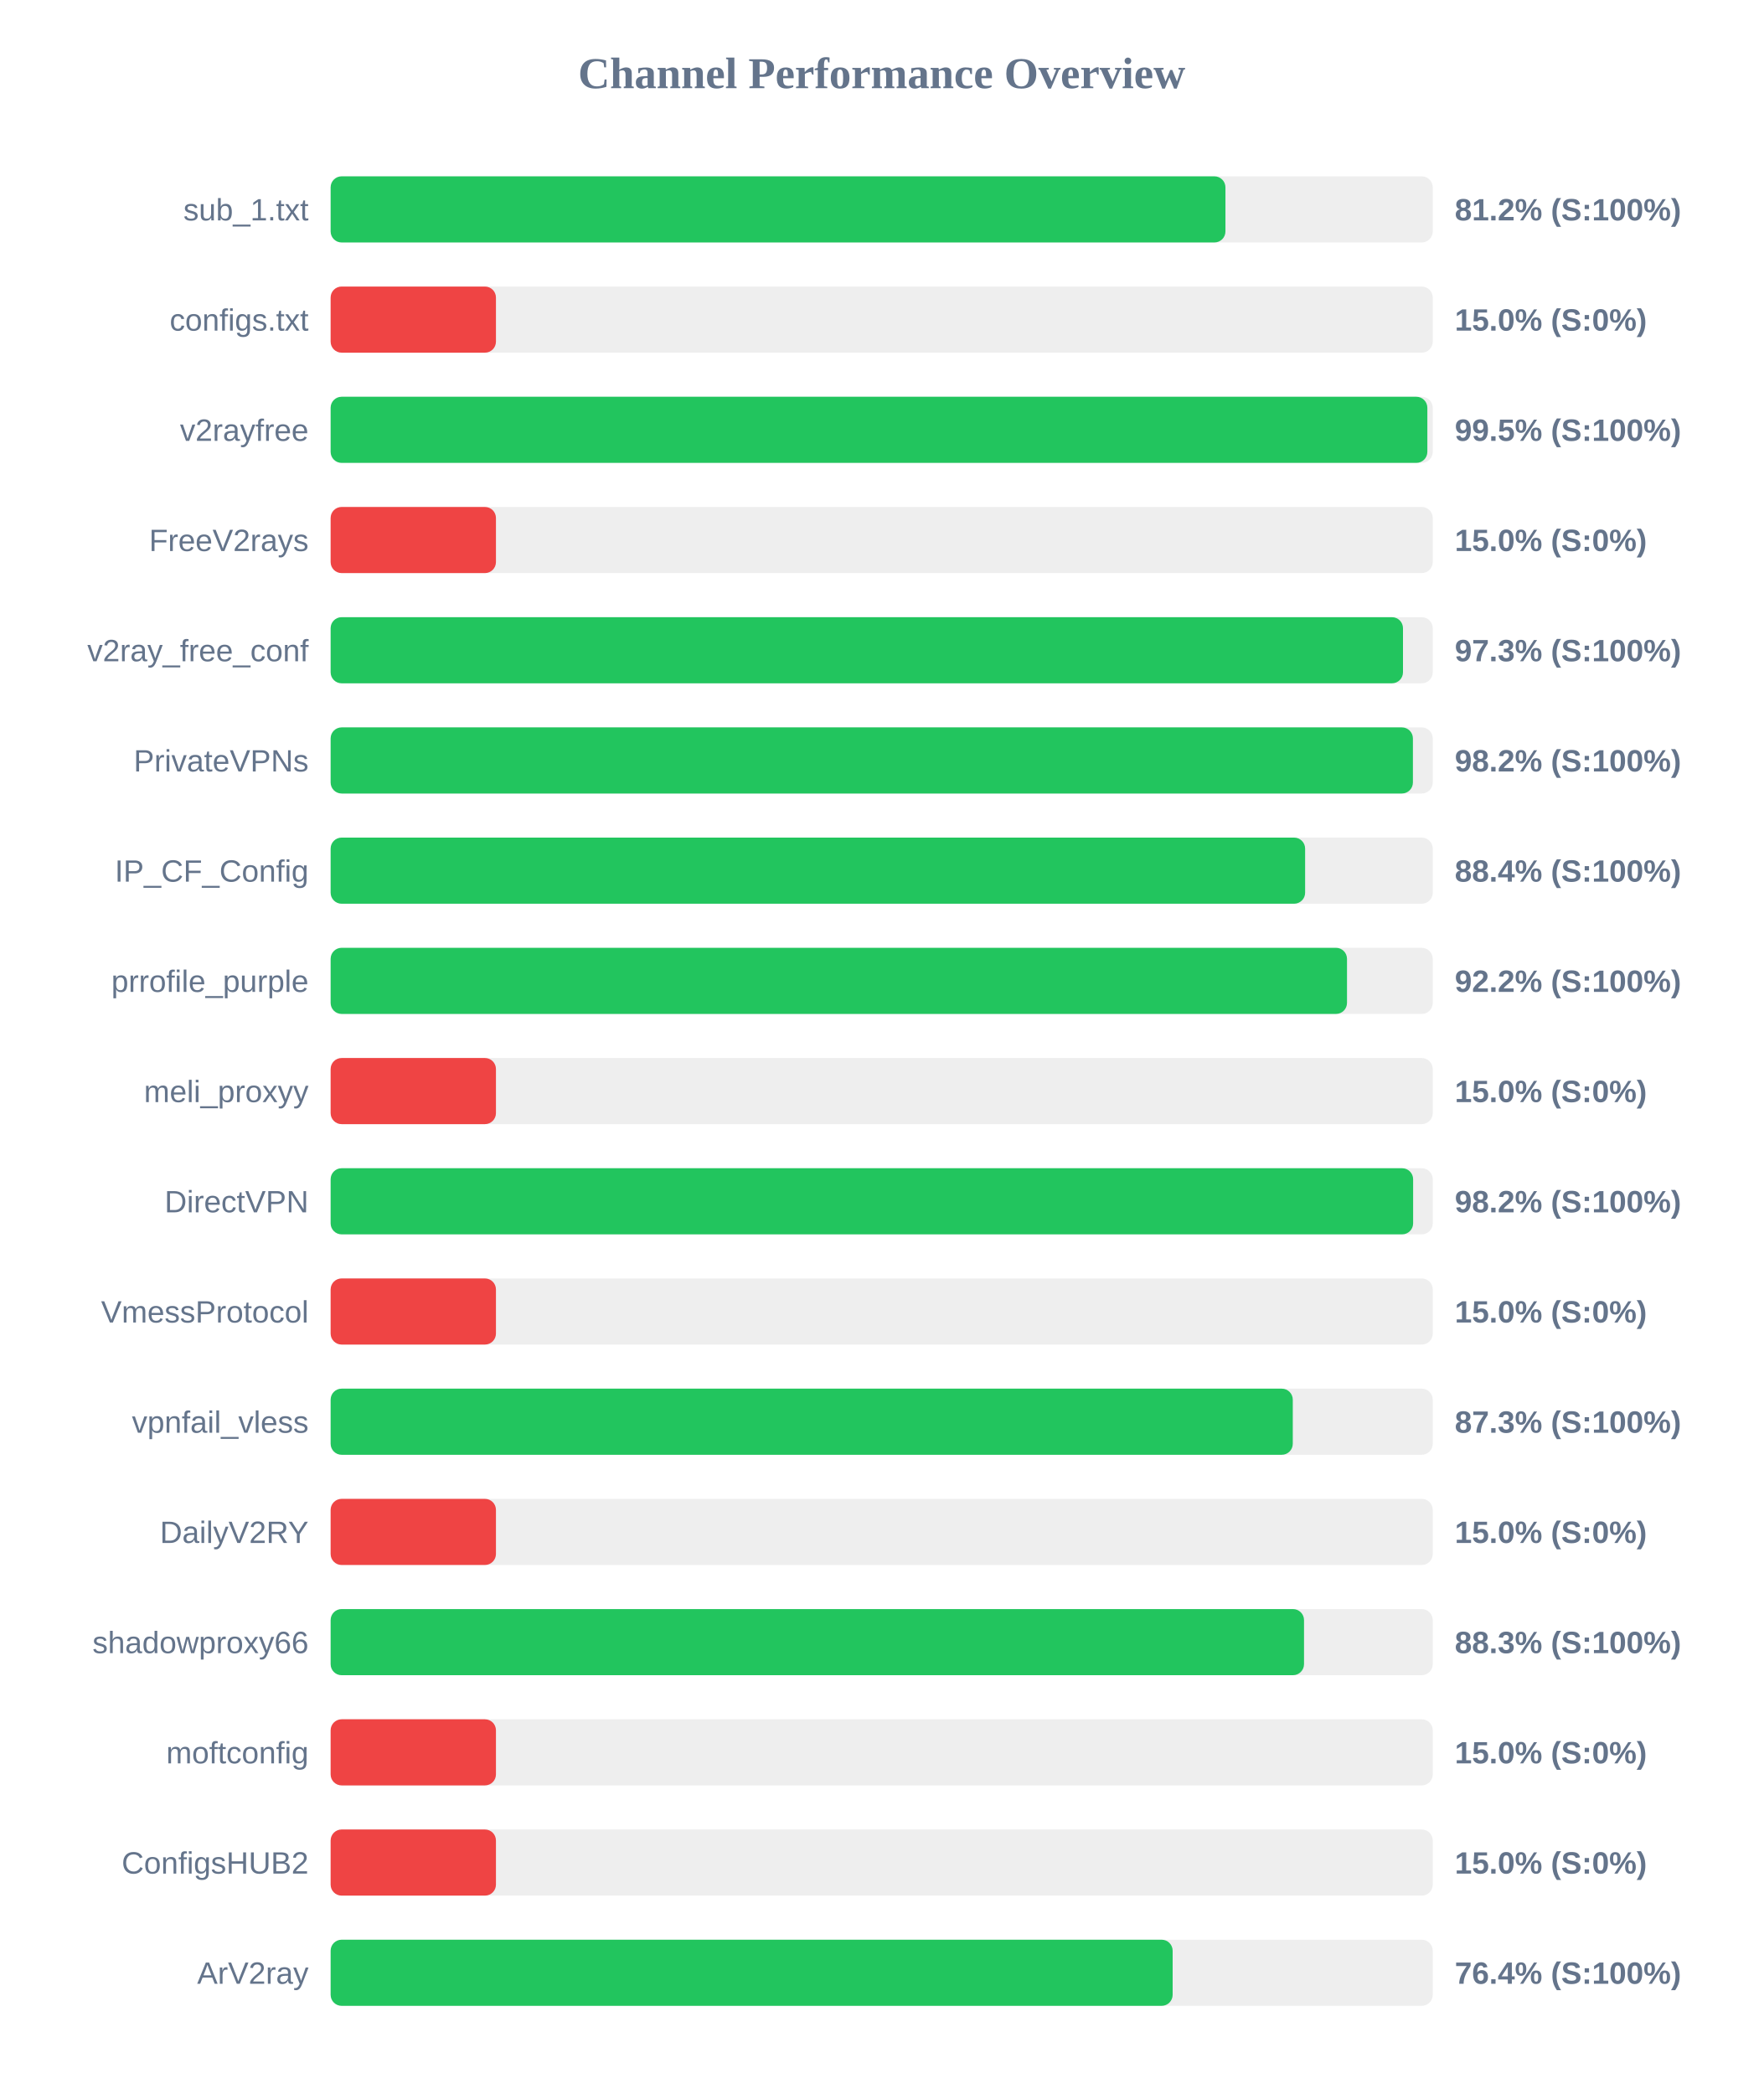
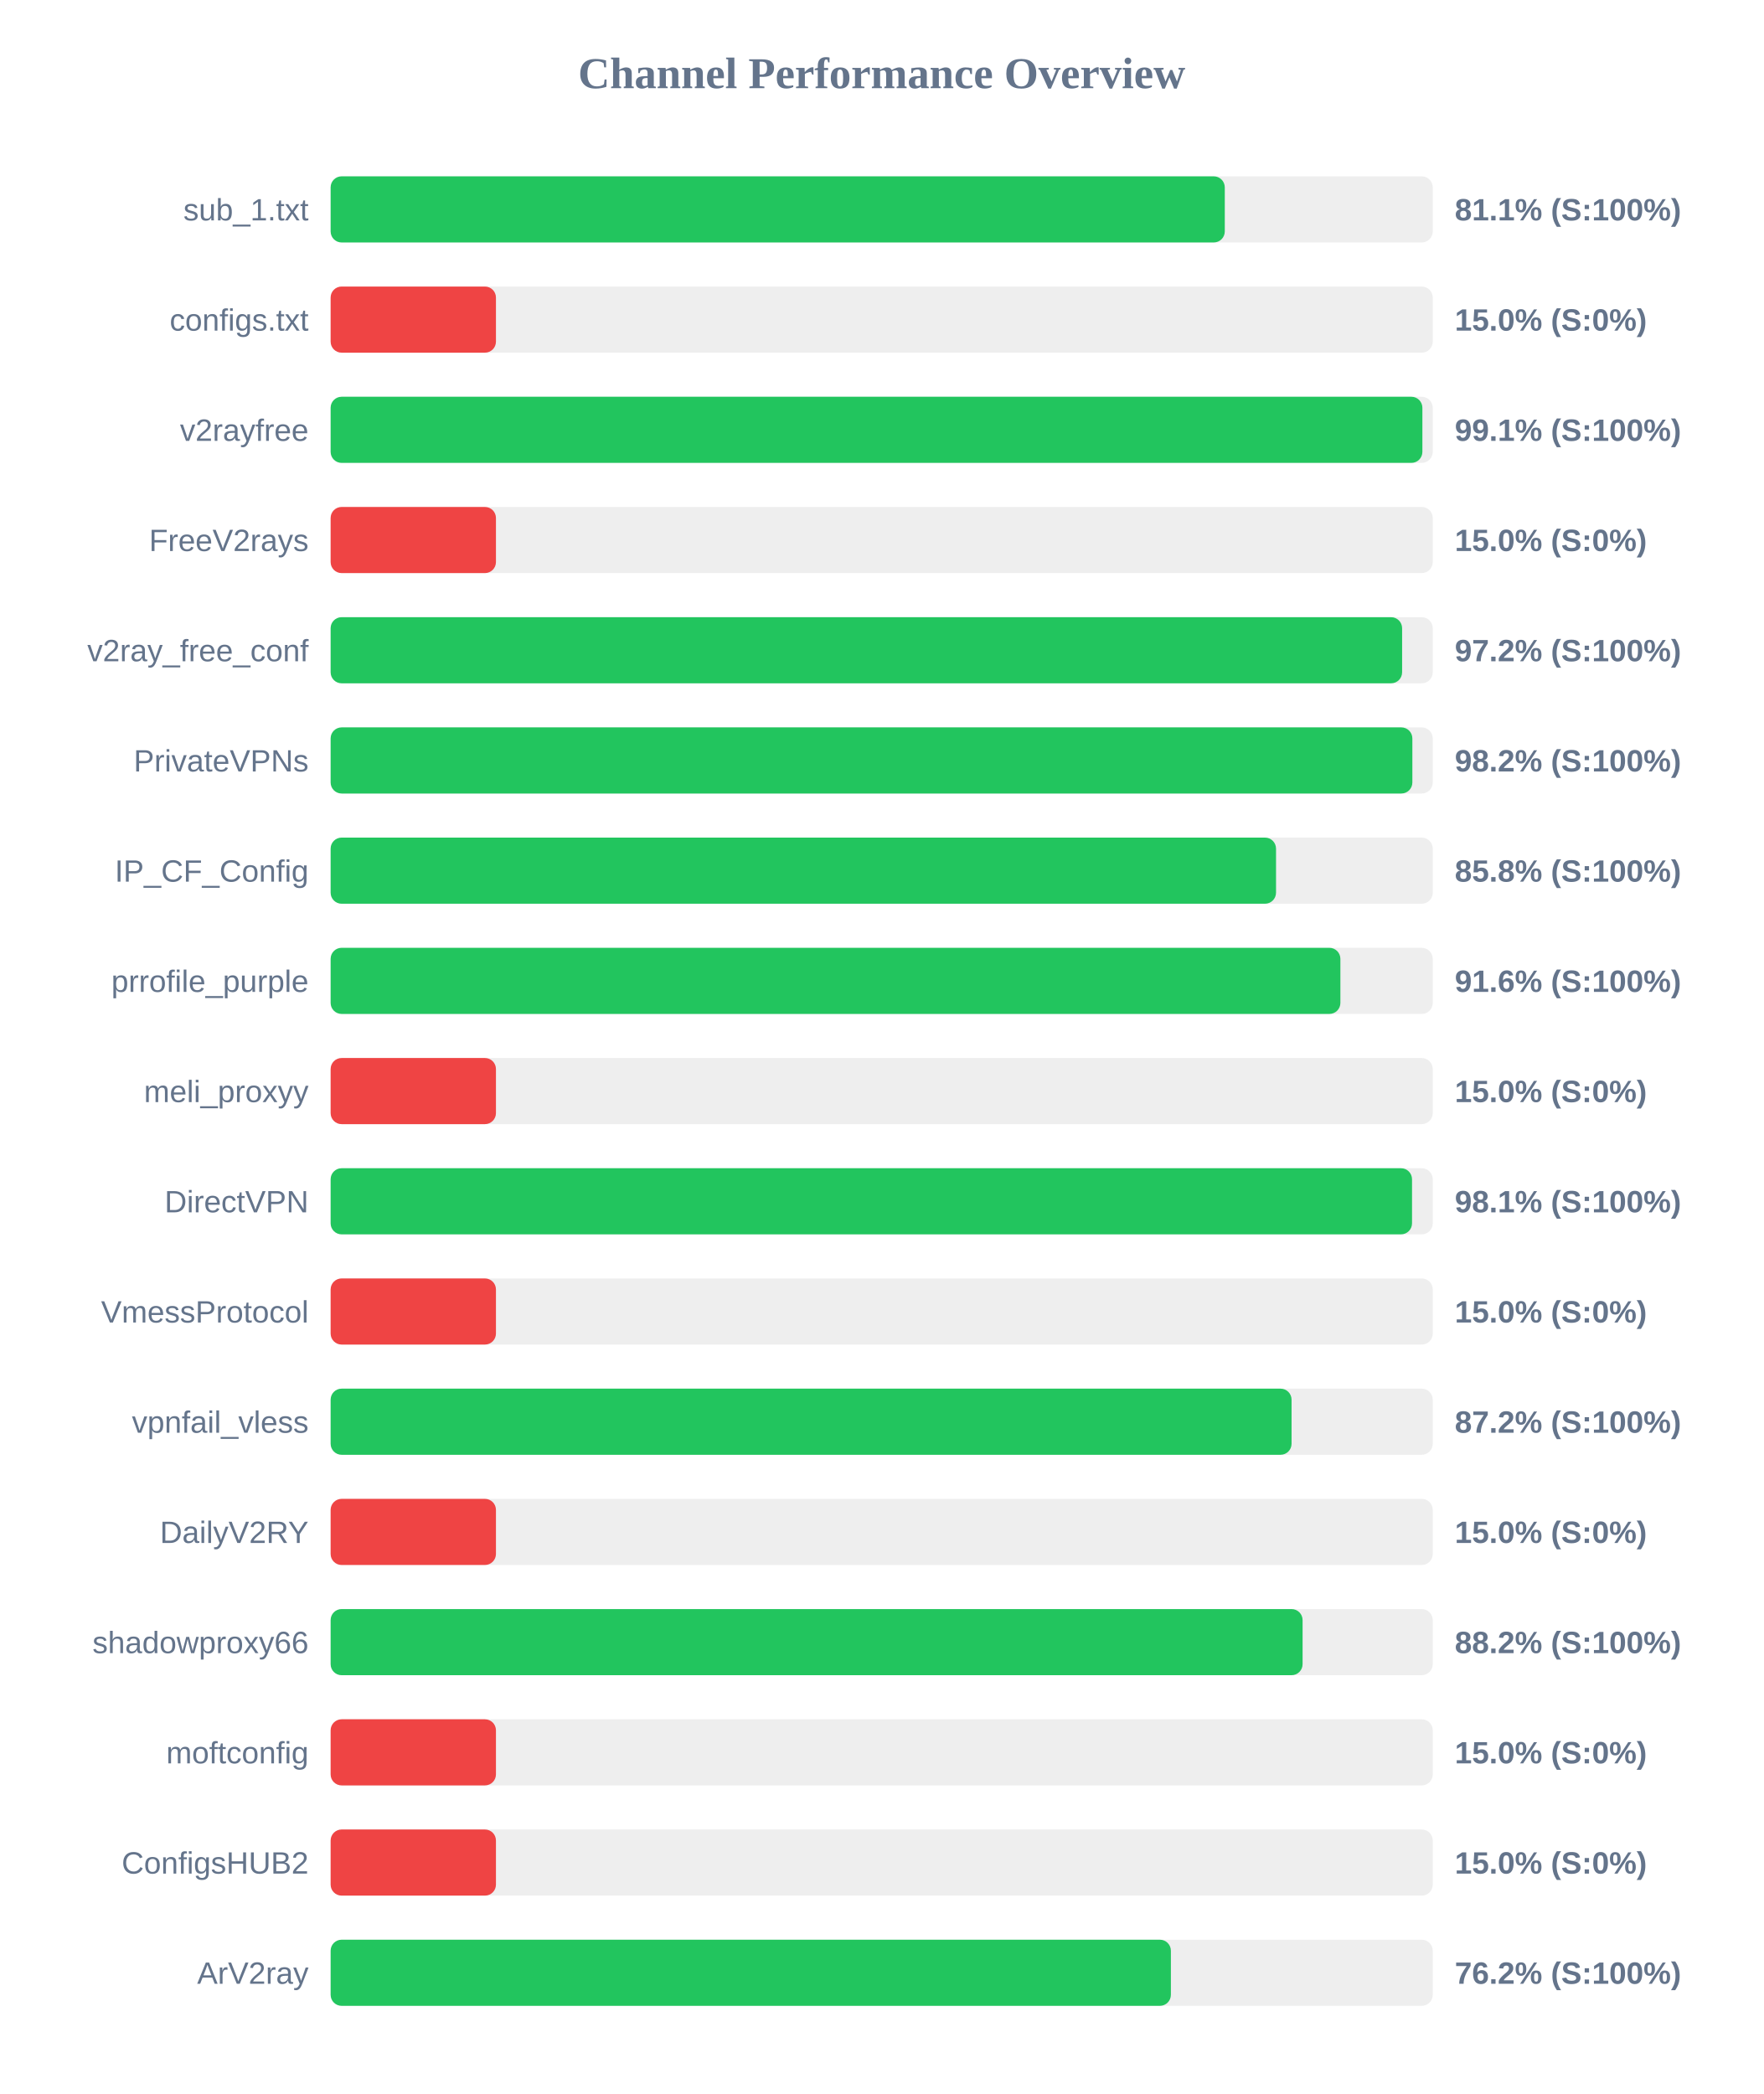
<svg xmlns="http://www.w3.org/2000/svg" width="800" height="950" version="1.1">
  <style>
        .row { font: 14px Arial; fill: #64748b; }
        .score { font: bold 14px Arial; fill: #64748b; }
    </style>
  <text x="400" y="40" text-anchor="middle" font-size="20px" font-weight="bold" fill="#64748b">Channel Performance Overview</text>
  <rect x="150" y="80" width="500" height="30" fill="#eee" rx="5" />
-   <rect x="150" y="80" width="405.95" height="30" fill="#22c55e" rx="5" />
+   <rect x="150" y="80" width="405.65" height="30" fill="#22c55e" rx="5" />
  <text x="140" y="100" text-anchor="end" class="row">sub_1.txt</text>
-   <text x="660" y="100" text-anchor="start" class="score">81.2% (S:100%)</text>
+   <text x="660" y="100" text-anchor="start" class="score">81.1% (S:100%)</text>
  <rect x="150" y="130" width="500" height="30" fill="#eee" rx="5" />
  <rect x="150" y="130" width="75.0" height="30" fill="#ef4444" rx="5" />
  <text x="140" y="150" text-anchor="end" class="row">configs.txt</text>
  <text x="660" y="150" text-anchor="start" class="score">15.0% (S:0%)</text>
  <rect x="150" y="180" width="500" height="30" fill="#eee" rx="5" />
-   <rect x="150" y="180" width="497.55" height="30" fill="#22c55e" rx="5" />
+   <rect x="150" y="180" width="495.3" height="30" fill="#22c55e" rx="5" />
  <text x="140" y="200" text-anchor="end" class="row">v2rayfree</text>
-   <text x="660" y="200" text-anchor="start" class="score">99.5% (S:100%)</text>
+   <text x="660" y="200" text-anchor="start" class="score">99.1% (S:100%)</text>
  <rect x="150" y="230" width="500" height="30" fill="#eee" rx="5" />
  <rect x="150" y="230" width="75.0" height="30" fill="#ef4444" rx="5" />
  <text x="140" y="250" text-anchor="end" class="row">FreeV2rays</text>
  <text x="660" y="250" text-anchor="start" class="score">15.0% (S:0%)</text>
  <rect x="150" y="280" width="500" height="30" fill="#eee" rx="5" />
-   <rect x="150" y="280" width="486.5" height="30" fill="#22c55e" rx="5" />
+   <rect x="150" y="280" width="486.1" height="30" fill="#22c55e" rx="5" />
  <text x="140" y="300" text-anchor="end" class="row">v2ray_free_conf</text>
-   <text x="660" y="300" text-anchor="start" class="score">97.3% (S:100%)</text>
+   <text x="660" y="300" text-anchor="start" class="score">97.2% (S:100%)</text>
  <rect x="150" y="330" width="500" height="30" fill="#eee" rx="5" />
-   <rect x="150" y="330" width="491.0" height="30" fill="#22c55e" rx="5" />
+   <rect x="150" y="330" width="490.75" height="30" fill="#22c55e" rx="5" />
  <text x="140" y="350" text-anchor="end" class="row">PrivateVPNs</text>
  <text x="660" y="350" text-anchor="start" class="score">98.2% (S:100%)</text>
  <rect x="150" y="380" width="500" height="30" fill="#eee" rx="5" />
-   <rect x="150" y="380" width="442.1" height="30" fill="#22c55e" rx="5" />
+   <rect x="150" y="380" width="428.9" height="30" fill="#22c55e" rx="5" />
  <text x="140" y="400" text-anchor="end" class="row">IP_CF_Config</text>
-   <text x="660" y="400" text-anchor="start" class="score">88.4% (S:100%)</text>
+   <text x="660" y="400" text-anchor="start" class="score">85.8% (S:100%)</text>
  <rect x="150" y="430" width="500" height="30" fill="#eee" rx="5" />
-   <rect x="150" y="430" width="461.1" height="30" fill="#22c55e" rx="5" />
+   <rect x="150" y="430" width="458.1" height="30" fill="#22c55e" rx="5" />
  <text x="140" y="450" text-anchor="end" class="row">prrofile_purple</text>
-   <text x="660" y="450" text-anchor="start" class="score">92.2% (S:100%)</text>
+   <text x="660" y="450" text-anchor="start" class="score">91.6% (S:100%)</text>
  <rect x="150" y="480" width="500" height="30" fill="#eee" rx="5" />
  <rect x="150" y="480" width="75.0" height="30" fill="#ef4444" rx="5" />
  <text x="140" y="500" text-anchor="end" class="row">meli_proxyy</text>
  <text x="660" y="500" text-anchor="start" class="score">15.0% (S:0%)</text>
  <rect x="150" y="530" width="500" height="30" fill="#eee" rx="5" />
-   <rect x="150" y="530" width="491.1" height="30" fill="#22c55e" rx="5" />
+   <rect x="150" y="530" width="490.6" height="30" fill="#22c55e" rx="5" />
  <text x="140" y="550" text-anchor="end" class="row">DirectVPN</text>
-   <text x="660" y="550" text-anchor="start" class="score">98.2% (S:100%)</text>
+   <text x="660" y="550" text-anchor="start" class="score">98.1% (S:100%)</text>
  <rect x="150" y="580" width="500" height="30" fill="#eee" rx="5" />
  <rect x="150" y="580" width="75.0" height="30" fill="#ef4444" rx="5" />
  <text x="140" y="600" text-anchor="end" class="row">VmessProtocol</text>
  <text x="660" y="600" text-anchor="start" class="score">15.0% (S:0%)</text>
  <rect x="150" y="630" width="500" height="30" fill="#eee" rx="5" />
-   <rect x="150" y="630" width="436.5" height="30" fill="#22c55e" rx="5" />
+   <rect x="150" y="630" width="435.95" height="30" fill="#22c55e" rx="5" />
  <text x="140" y="650" text-anchor="end" class="row">vpnfail_vless</text>
-   <text x="660" y="650" text-anchor="start" class="score">87.3% (S:100%)</text>
+   <text x="660" y="650" text-anchor="start" class="score">87.2% (S:100%)</text>
  <rect x="150" y="680" width="500" height="30" fill="#eee" rx="5" />
  <rect x="150" y="680" width="75.0" height="30" fill="#ef4444" rx="5" />
  <text x="140" y="700" text-anchor="end" class="row">DailyV2RY</text>
  <text x="660" y="700" text-anchor="start" class="score">15.0% (S:0%)</text>
  <rect x="150" y="730" width="500" height="30" fill="#eee" rx="5" />
-   <rect x="150" y="730" width="441.6" height="30" fill="#22c55e" rx="5" />
+   <rect x="150" y="730" width="440.95" height="30" fill="#22c55e" rx="5" />
  <text x="140" y="750" text-anchor="end" class="row">shadowproxy66</text>
-   <text x="660" y="750" text-anchor="start" class="score">88.3% (S:100%)</text>
+   <text x="660" y="750" text-anchor="start" class="score">88.2% (S:100%)</text>
  <rect x="150" y="780" width="500" height="30" fill="#eee" rx="5" />
  <rect x="150" y="780" width="75.0" height="30" fill="#ef4444" rx="5" />
  <text x="140" y="800" text-anchor="end" class="row">moftconfig</text>
  <text x="660" y="800" text-anchor="start" class="score">15.0% (S:0%)</text>
  <rect x="150" y="830" width="500" height="30" fill="#eee" rx="5" />
  <rect x="150" y="830" width="75.0" height="30" fill="#ef4444" rx="5" />
  <text x="140" y="850" text-anchor="end" class="row">ConfigsHUB2</text>
  <text x="660" y="850" text-anchor="start" class="score">15.0% (S:0%)</text>
  <rect x="150" y="880" width="500" height="30" fill="#eee" rx="5" />
-   <rect x="150" y="880" width="382.0" height="30" fill="#22c55e" rx="5" />
+   <rect x="150" y="880" width="381.2" height="30" fill="#22c55e" rx="5" />
  <text x="140" y="900" text-anchor="end" class="row">ArV2ray</text>
-   <text x="660" y="900" text-anchor="start" class="score">76.4% (S:100%)</text>
+   <text x="660" y="900" text-anchor="start" class="score">76.2% (S:100%)</text>
</svg>
